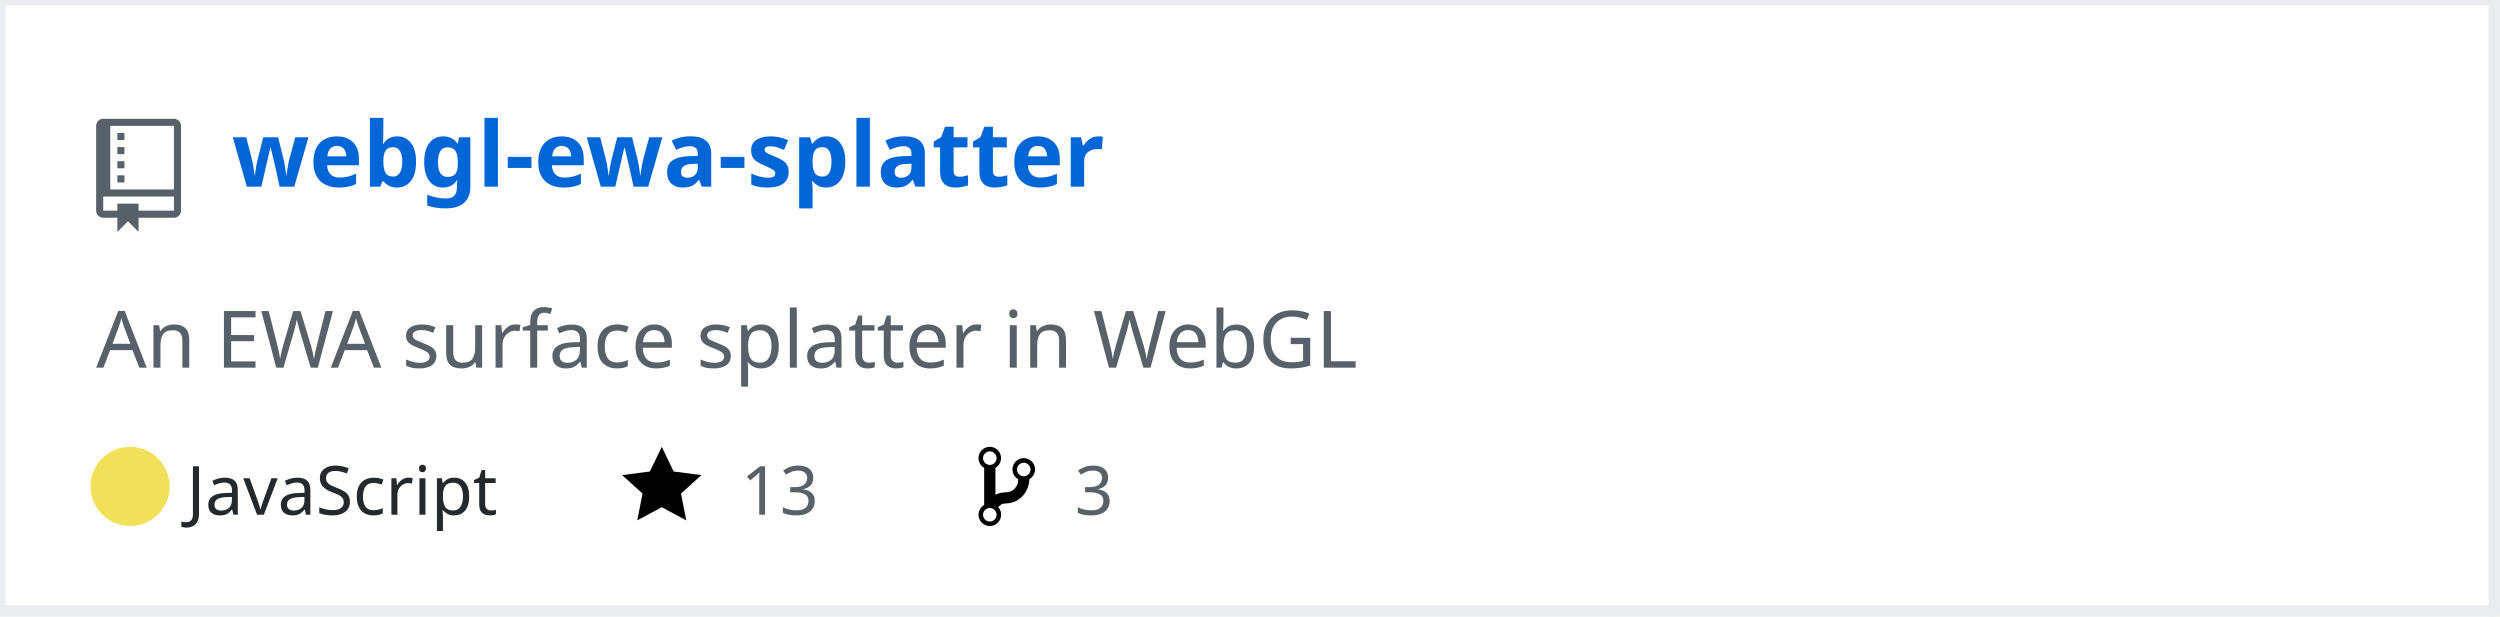
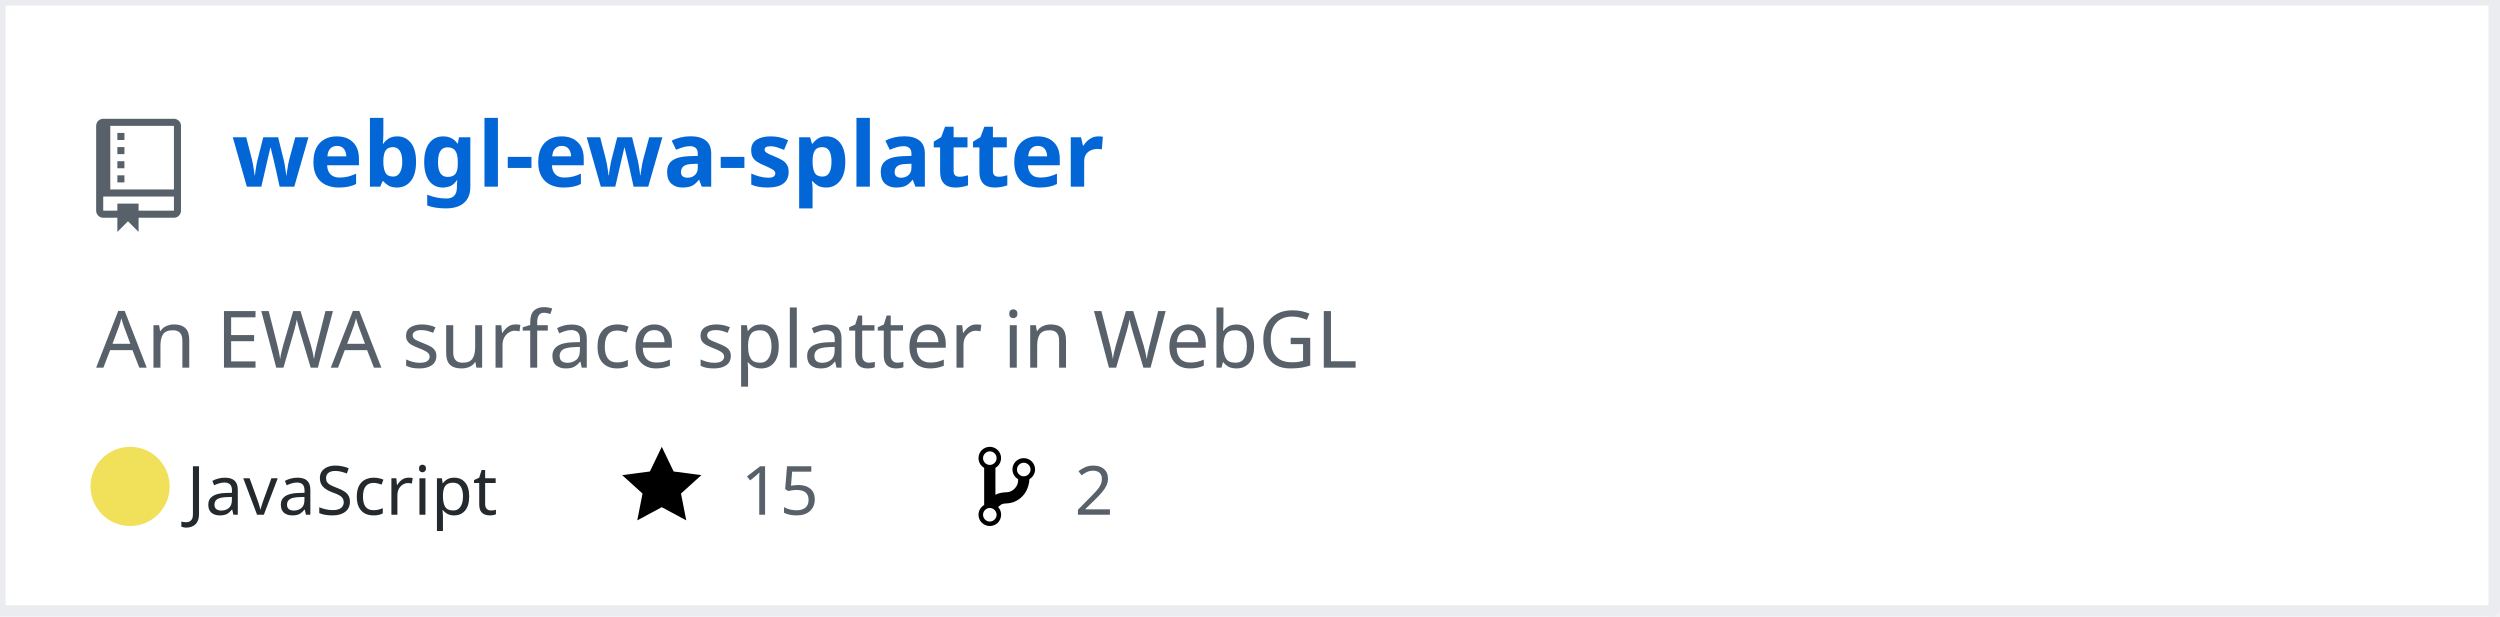
<svg xmlns="http://www.w3.org/2000/svg" width="442" height="109" version="1.2" baseProfile="tiny" data-reactroot="">
  <defs />
  <g fill="none" stroke="black" stroke-width="1" fill-rule="evenodd" stroke-linecap="square" stroke-linejoin="bevel">
    <g fill="#ffffff" fill-opacity="1" stroke="none" transform="matrix(1,0,0,1,0,0)">
      <rect x="0" y="0" width="440" height="109" />
    </g>
    <rect x="0" y="0" width="441" height="108" stroke="#eaecef" stroke-width="2" />
    <g fill="#586069" fill-opacity="1" stroke="none" transform="matrix(1.25,0,0,1.25,17,21)">
      <path vector-effect="none" fill-rule="evenodd" d="M4,9 L3,9 L3,8 L4,8 L4,9 M4,6 L3,6 L3,7 L4,7 L4,6 M4,4 L3,4 L3,5 L4,5 L4,4 M4,2 L3,2 L3,3 L4,3 L4,2 M12,1 L12,13 C12,13.55 11.55,14 11,14 L6,14 L6,16 L4.5,14.5 L3,16 L3,14 L1,14 C0.45,14 0,13.55 0,13 L0,1 C0,0.45 0.45,0 1,0 L11,0 C11.55,0 12,0.45 12,1 M11,11 L1,11 L1,13 L3,13 L3,12 L6,12 L6,13 L11,13 L11,11 M11,1 L2,1 L2,10 L11,10 L11,1" />
    </g>
    <g fill="#0366d6" fill-opacity="1" stroke="#0366d6" stroke-opacity="1" stroke-width="1" stroke-linecap="square" stroke-linejoin="bevel" transform="matrix(1,0,0,1,0,0)">
      <a target="" href="https://github.com/Twinklebear/webgl-ewa-splatter">
        <text fill="#0366d6" fill-opacity="1" stroke="none" xml:space="preserve" x="41" y="33" font-family="sans-serif" font-size="16" font-weight="630" font-style="normal">webgl-ewa-splatter</text>
      </a>
    </g>
    <g fill="#586069" fill-opacity="1" stroke="#586069" stroke-opacity="1" stroke-width="1" stroke-linecap="square" stroke-linejoin="bevel" transform="matrix(1,0,0,1,0,0)">
      <text fill="#586069" fill-opacity="1" stroke="none" xml:space="preserve" x="17" y="65" font-family="sans-serif" font-size="14" font-weight="400" font-style="normal">An EWA surface splatter in WebGL </text>
    </g>
    <g fill="#24292e" fill-opacity="1" stroke="#24292e" stroke-opacity="1" stroke-width="1" stroke-linecap="square" stroke-linejoin="bevel" transform="matrix(1,0,0,1,0,0)">
      <text fill="#24292e" fill-opacity="1" stroke="none" xml:space="preserve" x="33" y="91" font-family="sans-serif" font-size="12" font-weight="400" font-style="normal">JavaScript</text>
    </g>
    <g fill="#000000" fill-opacity="1" stroke="none" transform="matrix(1,0,0,1,110,78)">
      <a target="" href="https://github.com/Twinklebear/webgl-ewa-splatter/stargazers">
        <path vector-effect="none" fill-rule="evenodd" d="M14,6 L9.1,5.36 L7,1 L4.9,5.36 L0,6 L3.6,9.26 L2.67,14 L7,11.67 L11.33,14 L10.4,9.26 L14,6" />
      </a>
    </g>
    <g fill="#586069" fill-opacity="1" stroke="#586069" stroke-opacity="1" stroke-width="1" stroke-linecap="square" stroke-linejoin="bevel" transform="matrix(1,0,0,1,0,0)">
      <a target="" href="https://github.com/Twinklebear/webgl-ewa-splatter/stargazers">
-         <text fill="#586069" fill-opacity="1" stroke="none" xml:space="preserve" x="131" y="91" font-family="sans-serif" font-size="12" font-weight="400" font-style="normal">13</text>
+         <text fill="#586069" fill-opacity="1" stroke="none" xml:space="preserve" x="131" y="91" font-family="sans-serif" font-size="12" font-weight="400" font-style="normal">15</text>
      </a>
    </g>
    <g fill="#000000" fill-opacity="1" stroke="none" transform="matrix(1,0,0,1,173,78)">
      <a target="" href="https://github.com/Twinklebear/webgl-ewa-splatter/network/members">
        <path vector-effect="none" fill-rule="evenodd" d="M10,5 C10,3.89 9.11,3 8,3 C7.097,2.998 6.305,3.603 6.07,4.476 C5.836,5.348 6.217,6.269 7,6.72 L7,7.02 C6.98,7.54 6.77,8 6.37,8.4 C5.97,8.8 5.51,9.01 4.99,9.03 C4.16,9.05 3.51,9.19 2.99,9.48 L2.99,4.72 C3.773,4.269 4.154,3.348 3.92,2.476 C3.685,1.603 2.893,0.998 1.99,1 C0.88,1 0,1.89 0,3 C0.004,3.71 0.385,4.365 1,4.72 L1,11.28 C0.41,11.63 0,12.27 0,13 C0,14.11 0.89,15 2,15 C3.11,15 4,14.11 4,13 C4,12.47 3.8,12 3.47,11.64 C3.56,11.58 3.95,11.23 4.06,11.17 C4.31,11.06 4.62,11 5,11 C6.05,10.95 6.95,10.55 7.75,9.75 C8.55,8.95 8.95,7.77 9,6.73 L8.98,6.73 C9.59,6.37 10,5.73 10,5 M2,1.8 C2.66,1.8 3.2,2.35 3.2,3 C3.2,3.65 2.65,4.2 2,4.2 C1.35,4.2 0.8,3.65 0.8,3 C0.8,2.35 1.35,1.8 2,1.8 M2,14.21 C1.34,14.21 0.8,13.66 0.8,13.01 C0.8,12.36 1.35,11.81 2,11.81 C2.65,11.81 3.2,12.36 3.2,13.01 C3.2,13.66 2.65,14.21 2,14.21 M8,6.21 C7.34,6.21 6.8,5.66 6.8,5.01 C6.8,4.36 7.35,3.81 8,3.81 C8.65,3.81 9.2,4.36 9.2,5.01 C9.2,5.66 8.65,6.21 8,6.21 " />
      </a>
    </g>
    <g fill="#586069" fill-opacity="1" stroke="#586069" stroke-opacity="1" stroke-width="1" stroke-linecap="square" stroke-linejoin="bevel" transform="matrix(1,0,0,1,0,0)">
      <a target="" href="https://github.com/Twinklebear/webgl-ewa-splatter/network/members">
-         <text fill="" fill-opacity="1" stroke="none" xml:space="preserve" x="190" y="91" font-family="sans-serif" font-size="12" font-weight="400" font-style="normal">3</text>
+         <text fill="" fill-opacity="1" stroke="none" xml:space="preserve" x="190" y="91" font-family="sans-serif" font-size="12" font-weight="400" font-style="normal">2</text>
      </a>
    </g>
    <circle cx="23" cy="86" r="7" stroke="none" fill="#f1e05a" />
  </g>
</svg>
